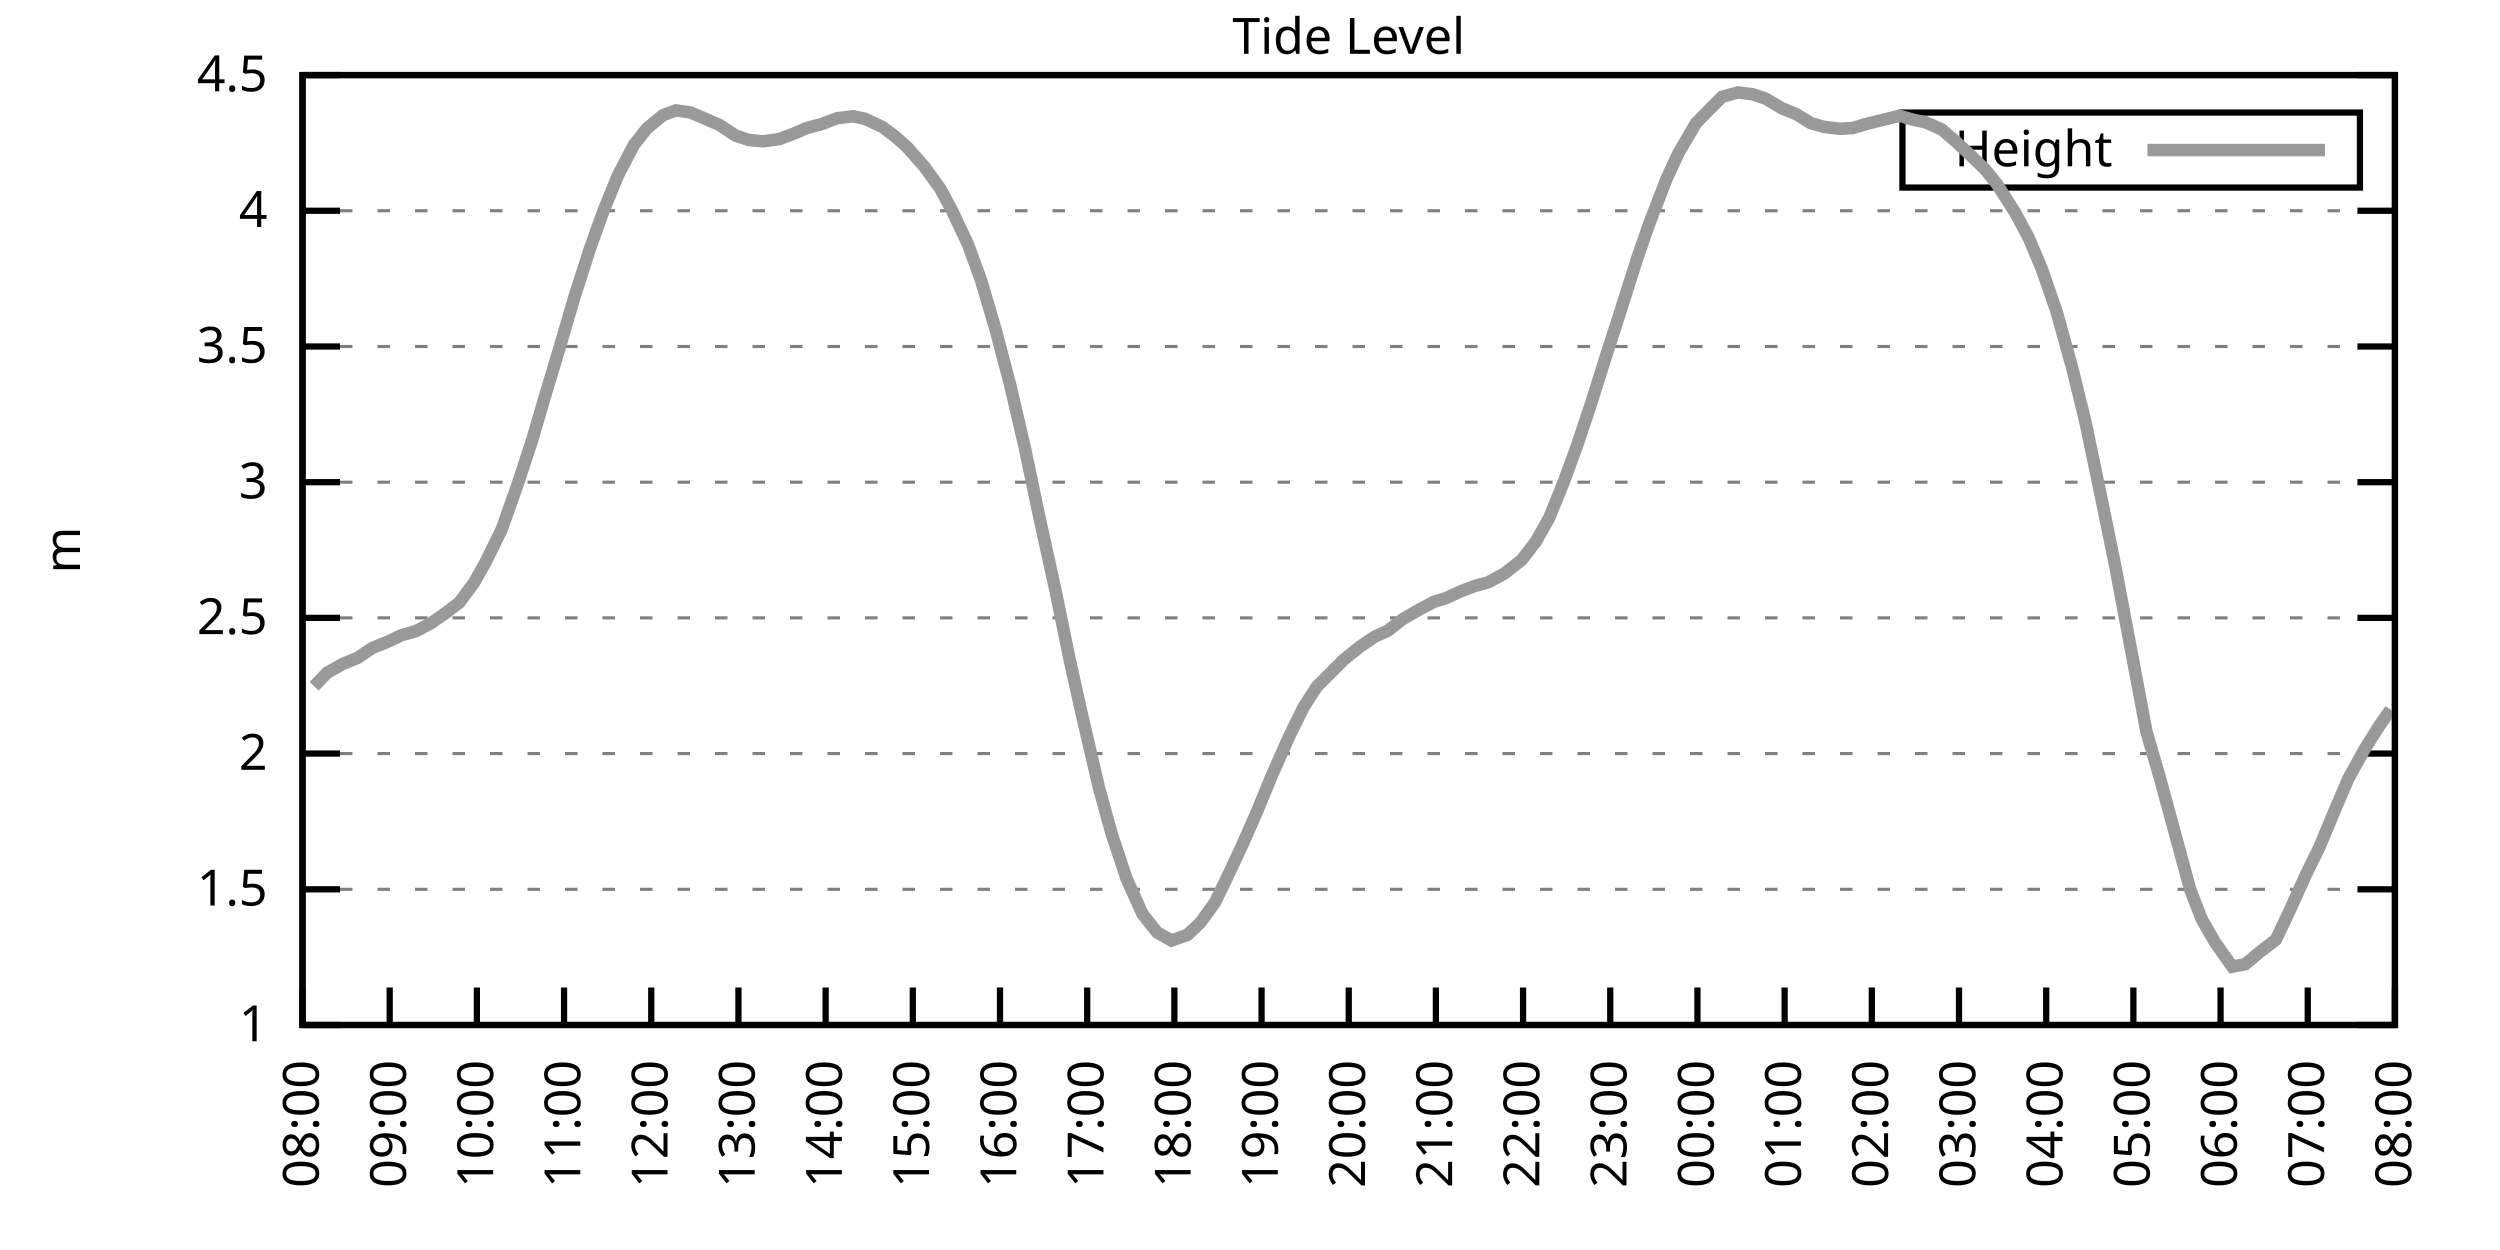
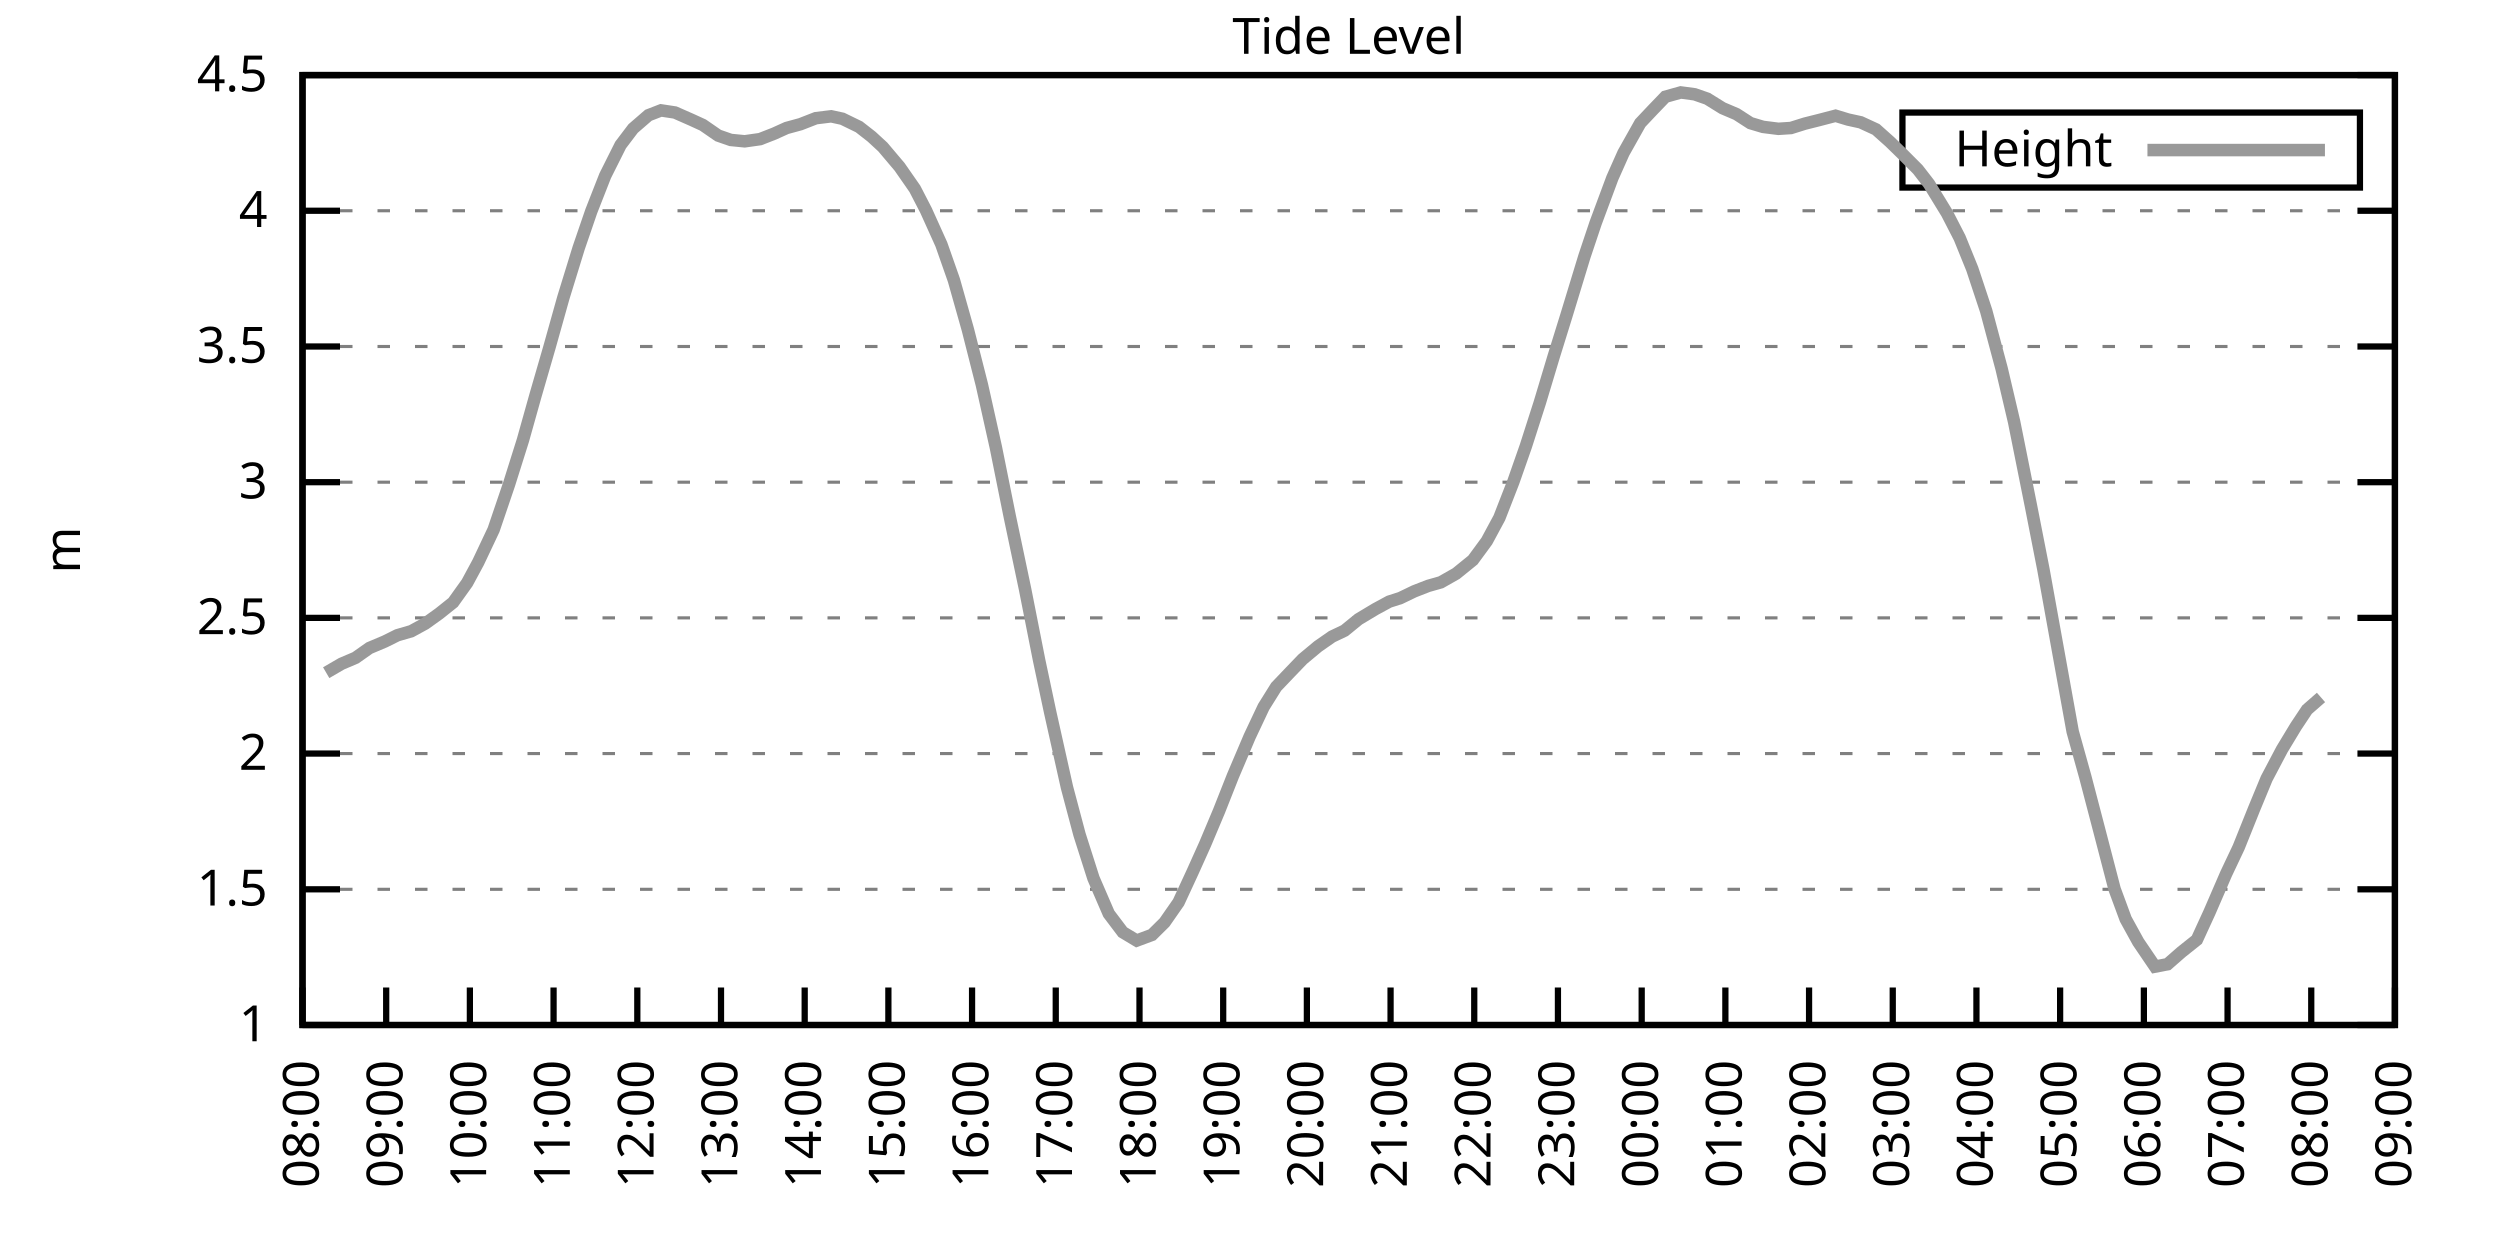
<svg xmlns="http://www.w3.org/2000/svg" xmlns:xlink="http://www.w3.org/1999/xlink" width="400" height="200" viewBox="0 0 400 200">
  <g id="gnuplot_canvas">
    <rect x="0" y="0" width="400" height="200" fill="none" />
    <defs>
      <circle id="gpDot" r="0.5" stroke-width="0.5" stroke="currentColor" />
      <path id="gpPt0" stroke-width="0.333" stroke="currentColor" d="M-1,0 h2 M0,-1 v2" />
      <path id="gpPt1" stroke-width="0.333" stroke="currentColor" d="M-1,-1 L1,1 M1,-1 L-1,1" />
      <path id="gpPt2" stroke-width="0.333" stroke="currentColor" d="M-1,0 L1,0 M0,-1 L0,1 M-1,-1 L1,1 M-1,1 L1,-1" />
      <rect id="gpPt3" stroke-width="0.333" stroke="currentColor" x="-1" y="-1" width="2" height="2" />
      <rect id="gpPt4" stroke-width="0.333" stroke="currentColor" fill="currentColor" x="-1" y="-1" width="2" height="2" />
      <circle id="gpPt5" stroke-width="0.333" stroke="currentColor" cx="0" cy="0" r="1" />
      <use xlink:href="#gpPt5" id="gpPt6" fill="currentColor" stroke="none" />
      <path id="gpPt7" stroke-width="0.333" stroke="currentColor" d="M0,-1.33 L-1.33,0.67 L1.33,0.67 z" />
      <use xlink:href="#gpPt7" id="gpPt8" fill="currentColor" stroke="none" />
      <use xlink:href="#gpPt7" id="gpPt9" stroke="currentColor" transform="rotate(180)" />
      <use xlink:href="#gpPt9" id="gpPt10" fill="currentColor" stroke="none" />
      <use xlink:href="#gpPt3" id="gpPt11" stroke="currentColor" transform="rotate(45)" />
      <use xlink:href="#gpPt11" id="gpPt12" fill="currentColor" stroke="none" />
      <path id="gpPt13" stroke-width="0.333" stroke="currentColor" d="M0,1.330 L1.265,0.411 L0.782,-1.067 L-0.782,-1.076 L-1.265,0.411 z" />
      <use xlink:href="#gpPt13" id="gpPt14" fill="currentColor" stroke="none" />
      <filter id="textbox" filterUnits="objectBoundingBox" x="0" y="0" height="1" width="1">
        <feFlood flood-color="white" flood-opacity="1" result="bgnd" />
        <feComposite in="SourceGraphic" in2="bgnd" operator="atop" />
      </filter>
      <filter id="greybox" filterUnits="objectBoundingBox" x="0" y="0" height="1" width="1">
        <feFlood flood-color="lightgrey" flood-opacity="1" result="grey" />
        <feComposite in="SourceGraphic" in2="grey" operator="atop" />
      </filter>
    </defs>
    <g fill="none" color="white" stroke="currentColor" stroke-width="1.00" stroke-linecap="butt" stroke-linejoin="miter">
</g>
    <g fill="none" color="black" stroke="currentColor" stroke-width="1.00" stroke-linecap="butt" stroke-linejoin="miter">
      <g stroke="none" shape-rendering="crispEdges">
        <polygon fill="rgb(255, 255, 255)" points="48.40,164.00 383.18,164.00 383.18,12.02 48.40,12.02 " />
      </g>
    </g>
    <g fill="none" color="black" stroke="currentColor" stroke-width="1.00" stroke-linecap="butt" stroke-linejoin="miter">
</g>
    <g fill="none" color="black" stroke="black" stroke-width="0.50" stroke-linecap="butt" stroke-linejoin="miter">
</g>
    <g fill="none" color="gray" stroke="currentColor" stroke-width="0.50" stroke-linecap="butt" stroke-linejoin="miter">
      <path stroke="gray" stroke-dasharray="2,4" class="gridline" d="M48.40,164.00 L383.19,164.00  " />
    </g>
    <g fill="none" color="gray" stroke="gray" stroke-width="1.00" stroke-linecap="butt" stroke-linejoin="miter">
</g>
    <g fill="none" color="black" stroke="currentColor" stroke-width="1.00" stroke-linecap="butt" stroke-linejoin="miter">
      <path stroke="black" d="M48.40,164.00 L54.40,164.00 M383.19,164.00 L377.19,164.00  " />
      <g transform="translate(42.80,166.60)" stroke="none" fill="black" font-family="Sans" font-size="8.00" text-anchor="end">
        <text>
          <tspan font-family="Sans"> 1</tspan>
        </text>
      </g>
    </g>
    <g fill="none" color="black" stroke="currentColor" stroke-width="1.00" stroke-linecap="butt" stroke-linejoin="miter">
</g>
    <g fill="none" color="black" stroke="black" stroke-width="0.50" stroke-linecap="butt" stroke-linejoin="miter">
</g>
    <g fill="none" color="gray" stroke="currentColor" stroke-width="0.50" stroke-linecap="butt" stroke-linejoin="miter">
      <path stroke="gray" stroke-dasharray="2,4" class="gridline" d="M48.40,142.29 L383.19,142.29  " />
    </g>
    <g fill="none" color="gray" stroke="gray" stroke-width="1.00" stroke-linecap="butt" stroke-linejoin="miter">
</g>
    <g fill="none" color="black" stroke="currentColor" stroke-width="1.00" stroke-linecap="butt" stroke-linejoin="miter">
      <path stroke="black" d="M48.40,142.29 L54.40,142.29 M383.19,142.29 L377.19,142.29  " />
      <g transform="translate(42.80,144.89)" stroke="none" fill="black" font-family="Sans" font-size="8.00" text-anchor="end">
        <text>
          <tspan font-family="Sans"> 1.5</tspan>
        </text>
      </g>
    </g>
    <g fill="none" color="black" stroke="currentColor" stroke-width="1.00" stroke-linecap="butt" stroke-linejoin="miter">
</g>
    <g fill="none" color="black" stroke="black" stroke-width="0.50" stroke-linecap="butt" stroke-linejoin="miter">
</g>
    <g fill="none" color="gray" stroke="currentColor" stroke-width="0.50" stroke-linecap="butt" stroke-linejoin="miter">
      <path stroke="gray" stroke-dasharray="2,4" class="gridline" d="M48.40,120.57 L383.19,120.57  " />
    </g>
    <g fill="none" color="gray" stroke="gray" stroke-width="1.00" stroke-linecap="butt" stroke-linejoin="miter">
</g>
    <g fill="none" color="black" stroke="currentColor" stroke-width="1.00" stroke-linecap="butt" stroke-linejoin="miter">
      <path stroke="black" d="M48.40,120.57 L54.40,120.57 M383.19,120.57 L377.19,120.57  " />
      <g transform="translate(42.80,123.17)" stroke="none" fill="black" font-family="Sans" font-size="8.00" text-anchor="end">
        <text>
          <tspan font-family="Sans"> 2</tspan>
        </text>
      </g>
    </g>
    <g fill="none" color="black" stroke="currentColor" stroke-width="1.00" stroke-linecap="butt" stroke-linejoin="miter">
</g>
    <g fill="none" color="black" stroke="black" stroke-width="0.50" stroke-linecap="butt" stroke-linejoin="miter">
</g>
    <g fill="none" color="gray" stroke="currentColor" stroke-width="0.50" stroke-linecap="butt" stroke-linejoin="miter">
      <path stroke="gray" stroke-dasharray="2,4" class="gridline" d="M48.40,98.86 L383.19,98.86  " />
    </g>
    <g fill="none" color="gray" stroke="gray" stroke-width="1.00" stroke-linecap="butt" stroke-linejoin="miter">
</g>
    <g fill="none" color="black" stroke="currentColor" stroke-width="1.00" stroke-linecap="butt" stroke-linejoin="miter">
      <path stroke="black" d="M48.40,98.86 L54.40,98.86 M383.19,98.86 L377.19,98.86  " />
      <g transform="translate(42.80,101.46)" stroke="none" fill="black" font-family="Sans" font-size="8.00" text-anchor="end">
        <text>
          <tspan font-family="Sans"> 2.5</tspan>
        </text>
      </g>
    </g>
    <g fill="none" color="black" stroke="currentColor" stroke-width="1.00" stroke-linecap="butt" stroke-linejoin="miter">
</g>
    <g fill="none" color="black" stroke="black" stroke-width="0.50" stroke-linecap="butt" stroke-linejoin="miter">
</g>
    <g fill="none" color="gray" stroke="currentColor" stroke-width="0.50" stroke-linecap="butt" stroke-linejoin="miter">
      <path stroke="gray" stroke-dasharray="2,4" class="gridline" d="M48.40,77.15 L383.19,77.15  " />
    </g>
    <g fill="none" color="gray" stroke="gray" stroke-width="1.00" stroke-linecap="butt" stroke-linejoin="miter">
</g>
    <g fill="none" color="black" stroke="currentColor" stroke-width="1.00" stroke-linecap="butt" stroke-linejoin="miter">
      <path stroke="black" d="M48.40,77.15 L54.40,77.15 M383.19,77.15 L377.19,77.15  " />
      <g transform="translate(42.80,79.75)" stroke="none" fill="black" font-family="Sans" font-size="8.00" text-anchor="end">
        <text>
          <tspan font-family="Sans"> 3</tspan>
        </text>
      </g>
    </g>
    <g fill="none" color="black" stroke="currentColor" stroke-width="1.00" stroke-linecap="butt" stroke-linejoin="miter">
</g>
    <g fill="none" color="black" stroke="black" stroke-width="0.50" stroke-linecap="butt" stroke-linejoin="miter">
</g>
    <g fill="none" color="gray" stroke="currentColor" stroke-width="0.50" stroke-linecap="butt" stroke-linejoin="miter">
      <path stroke="gray" stroke-dasharray="2,4" class="gridline" d="M48.40,55.44 L383.19,55.44  " />
    </g>
    <g fill="none" color="gray" stroke="gray" stroke-width="1.00" stroke-linecap="butt" stroke-linejoin="miter">
</g>
    <g fill="none" color="black" stroke="currentColor" stroke-width="1.00" stroke-linecap="butt" stroke-linejoin="miter">
      <path stroke="black" d="M48.40,55.44 L54.40,55.44 M383.19,55.44 L377.19,55.44  " />
      <g transform="translate(42.80,58.04)" stroke="none" fill="black" font-family="Sans" font-size="8.00" text-anchor="end">
        <text>
          <tspan font-family="Sans"> 3.5</tspan>
        </text>
      </g>
    </g>
    <g fill="none" color="black" stroke="currentColor" stroke-width="1.00" stroke-linecap="butt" stroke-linejoin="miter">
</g>
    <g fill="none" color="black" stroke="black" stroke-width="0.50" stroke-linecap="butt" stroke-linejoin="miter">
</g>
    <g fill="none" color="gray" stroke="currentColor" stroke-width="0.50" stroke-linecap="butt" stroke-linejoin="miter">
      <path stroke="gray" stroke-dasharray="2,4" class="gridline" d="M48.40,33.72 L383.19,33.72  " />
    </g>
    <g fill="none" color="gray" stroke="gray" stroke-width="1.00" stroke-linecap="butt" stroke-linejoin="miter">
</g>
    <g fill="none" color="black" stroke="currentColor" stroke-width="1.00" stroke-linecap="butt" stroke-linejoin="miter">
      <path stroke="black" d="M48.40,33.72 L54.40,33.72 M383.19,33.72 L377.19,33.72  " />
      <g transform="translate(42.80,36.32)" stroke="none" fill="black" font-family="Sans" font-size="8.00" text-anchor="end">
        <text>
          <tspan font-family="Sans"> 4</tspan>
        </text>
      </g>
    </g>
    <g fill="none" color="black" stroke="currentColor" stroke-width="1.00" stroke-linecap="butt" stroke-linejoin="miter">
</g>
    <g fill="none" color="black" stroke="black" stroke-width="0.50" stroke-linecap="butt" stroke-linejoin="miter">
</g>
    <g fill="none" color="gray" stroke="currentColor" stroke-width="0.50" stroke-linecap="butt" stroke-linejoin="miter">
      <path stroke="gray" stroke-dasharray="2,4" class="gridline" d="M48.40,12.01 L383.19,12.01  " />
    </g>
    <g fill="none" color="gray" stroke="gray" stroke-width="1.00" stroke-linecap="butt" stroke-linejoin="miter">
</g>
    <g fill="none" color="black" stroke="currentColor" stroke-width="1.00" stroke-linecap="butt" stroke-linejoin="miter">
      <path stroke="black" d="M48.40,12.01 L54.40,12.01 M383.19,12.01 L377.19,12.01  " />
      <g transform="translate(42.80,14.61)" stroke="none" fill="black" font-family="Sans" font-size="8.00" text-anchor="end">
        <text>
          <tspan font-family="Sans"> 4.5</tspan>
        </text>
      </g>
    </g>
    <g fill="none" color="black" stroke="currentColor" stroke-width="1.00" stroke-linecap="butt" stroke-linejoin="miter">
      <path stroke="black" d="M48.40,164.00 L48.40,158.00  " />
      <g transform="translate(51.00,169.60) rotate(270.00)" stroke="none" fill="black" font-family="Sans" font-size="8.00" text-anchor="end">
        <text>
          <tspan font-family="Sans">08:00</tspan>
        </text>
      </g>
    </g>
    <g fill="none" color="black" stroke="currentColor" stroke-width="1.00" stroke-linecap="butt" stroke-linejoin="miter">
-       <path stroke="black" d="M62.35,164.00 L62.35,158.00  " />
-       <g transform="translate(64.95,169.60) rotate(270.00)" stroke="none" fill="black" font-family="Sans" font-size="8.00" text-anchor="end">
+       <path stroke="black" d="M61.79,164.00 L61.79,158.00  " />
+       <g transform="translate(64.39,169.60) rotate(270.00)" stroke="none" fill="black" font-family="Sans" font-size="8.00" text-anchor="end">
        <text>
          <tspan font-family="Sans">09:00</tspan>
        </text>
      </g>
    </g>
    <g fill="none" color="black" stroke="currentColor" stroke-width="1.00" stroke-linecap="butt" stroke-linejoin="miter">
-       <path stroke="black" d="M76.30,164.00 L76.30,158.00  " />
-       <g transform="translate(78.90,169.60) rotate(270.00)" stroke="none" fill="black" font-family="Sans" font-size="8.00" text-anchor="end">
+       <path stroke="black" d="M75.18,164.00 L75.18,158.00  " />
+       <g transform="translate(77.78,169.60) rotate(270.00)" stroke="none" fill="black" font-family="Sans" font-size="8.00" text-anchor="end">
        <text>
          <tspan font-family="Sans">10:00</tspan>
        </text>
      </g>
    </g>
    <g fill="none" color="black" stroke="currentColor" stroke-width="1.00" stroke-linecap="butt" stroke-linejoin="miter">
-       <path stroke="black" d="M90.25,164.00 L90.25,158.00  " />
-       <g transform="translate(92.85,169.60) rotate(270.00)" stroke="none" fill="black" font-family="Sans" font-size="8.00" text-anchor="end">
+       <path stroke="black" d="M88.57,164.00 L88.57,158.00  " />
+       <g transform="translate(91.17,169.60) rotate(270.00)" stroke="none" fill="black" font-family="Sans" font-size="8.00" text-anchor="end">
        <text>
          <tspan font-family="Sans">11:00</tspan>
        </text>
      </g>
    </g>
    <g fill="none" color="black" stroke="currentColor" stroke-width="1.00" stroke-linecap="butt" stroke-linejoin="miter">
-       <path stroke="black" d="M104.20,164.00 L104.20,158.00  " />
-       <g transform="translate(106.80,169.60) rotate(270.00)" stroke="none" fill="black" font-family="Sans" font-size="8.00" text-anchor="end">
+       <path stroke="black" d="M101.97,164.00 L101.97,158.00  " />
+       <g transform="translate(104.57,169.60) rotate(270.00)" stroke="none" fill="black" font-family="Sans" font-size="8.00" text-anchor="end">
        <text>
          <tspan font-family="Sans">12:00</tspan>
        </text>
      </g>
    </g>
    <g fill="none" color="black" stroke="currentColor" stroke-width="1.00" stroke-linecap="butt" stroke-linejoin="miter">
-       <path stroke="black" d="M118.15,164.00 L118.15,158.00  " />
-       <g transform="translate(120.75,169.60) rotate(270.00)" stroke="none" fill="black" font-family="Sans" font-size="8.00" text-anchor="end">
+       <path stroke="black" d="M115.36,164.00 L115.36,158.00  " />
+       <g transform="translate(117.96,169.60) rotate(270.00)" stroke="none" fill="black" font-family="Sans" font-size="8.00" text-anchor="end">
        <text>
          <tspan font-family="Sans">13:00</tspan>
        </text>
      </g>
    </g>
    <g fill="none" color="black" stroke="currentColor" stroke-width="1.00" stroke-linecap="butt" stroke-linejoin="miter">
-       <path stroke="black" d="M132.10,164.00 L132.10,158.00  " />
-       <g transform="translate(134.70,169.60) rotate(270.00)" stroke="none" fill="black" font-family="Sans" font-size="8.00" text-anchor="end">
+       <path stroke="black" d="M128.75,164.00 L128.75,158.00  " />
+       <g transform="translate(131.35,169.60) rotate(270.00)" stroke="none" fill="black" font-family="Sans" font-size="8.00" text-anchor="end">
        <text>
          <tspan font-family="Sans">14:00</tspan>
        </text>
      </g>
    </g>
    <g fill="none" color="black" stroke="currentColor" stroke-width="1.00" stroke-linecap="butt" stroke-linejoin="miter">
-       <path stroke="black" d="M146.05,164.00 L146.05,158.00  " />
-       <g transform="translate(148.65,169.60) rotate(270.00)" stroke="none" fill="black" font-family="Sans" font-size="8.00" text-anchor="end">
+       <path stroke="black" d="M142.14,164.00 L142.14,158.00  " />
+       <g transform="translate(144.74,169.60) rotate(270.00)" stroke="none" fill="black" font-family="Sans" font-size="8.00" text-anchor="end">
        <text>
          <tspan font-family="Sans">15:00</tspan>
        </text>
      </g>
    </g>
    <g fill="none" color="black" stroke="currentColor" stroke-width="1.00" stroke-linecap="butt" stroke-linejoin="miter">
-       <path stroke="black" d="M160.00,164.00 L160.00,158.00  " />
-       <g transform="translate(162.60,169.60) rotate(270.00)" stroke="none" fill="black" font-family="Sans" font-size="8.00" text-anchor="end">
+       <path stroke="black" d="M155.53,164.00 L155.53,158.00  " />
+       <g transform="translate(158.13,169.60) rotate(270.00)" stroke="none" fill="black" font-family="Sans" font-size="8.00" text-anchor="end">
        <text>
          <tspan font-family="Sans">16:00</tspan>
        </text>
      </g>
    </g>
    <g fill="none" color="black" stroke="currentColor" stroke-width="1.00" stroke-linecap="butt" stroke-linejoin="miter">
-       <path stroke="black" d="M173.95,164.00 L173.95,158.00  " />
-       <g transform="translate(176.55,169.60) rotate(270.00)" stroke="none" fill="black" font-family="Sans" font-size="8.00" text-anchor="end">
+       <path stroke="black" d="M168.92,164.00 L168.92,158.00  " />
+       <g transform="translate(171.52,169.60) rotate(270.00)" stroke="none" fill="black" font-family="Sans" font-size="8.00" text-anchor="end">
        <text>
          <tspan font-family="Sans">17:00</tspan>
        </text>
      </g>
    </g>
    <g fill="none" color="black" stroke="currentColor" stroke-width="1.00" stroke-linecap="butt" stroke-linejoin="miter">
-       <path stroke="black" d="M187.90,164.00 L187.90,158.00  " />
-       <g transform="translate(190.50,169.60) rotate(270.00)" stroke="none" fill="black" font-family="Sans" font-size="8.00" text-anchor="end">
+       <path stroke="black" d="M182.32,164.00 L182.32,158.00  " />
+       <g transform="translate(184.92,169.60) rotate(270.00)" stroke="none" fill="black" font-family="Sans" font-size="8.00" text-anchor="end">
        <text>
          <tspan font-family="Sans">18:00</tspan>
        </text>
      </g>
    </g>
    <g fill="none" color="black" stroke="currentColor" stroke-width="1.00" stroke-linecap="butt" stroke-linejoin="miter">
-       <path stroke="black" d="M201.85,164.00 L201.85,158.00  " />
-       <g transform="translate(204.45,169.60) rotate(270.00)" stroke="none" fill="black" font-family="Sans" font-size="8.00" text-anchor="end">
+       <path stroke="black" d="M195.71,164.00 L195.71,158.00  " />
+       <g transform="translate(198.31,169.60) rotate(270.00)" stroke="none" fill="black" font-family="Sans" font-size="8.00" text-anchor="end">
        <text>
          <tspan font-family="Sans">19:00</tspan>
        </text>
      </g>
    </g>
    <g fill="none" color="black" stroke="currentColor" stroke-width="1.00" stroke-linecap="butt" stroke-linejoin="miter">
-       <path stroke="black" d="M215.80,164.00 L215.80,158.00  " />
-       <g transform="translate(218.40,169.60) rotate(270.00)" stroke="none" fill="black" font-family="Sans" font-size="8.00" text-anchor="end">
+       <path stroke="black" d="M209.10,164.00 L209.10,158.00  " />
+       <g transform="translate(211.70,169.60) rotate(270.00)" stroke="none" fill="black" font-family="Sans" font-size="8.00" text-anchor="end">
        <text>
          <tspan font-family="Sans">20:00</tspan>
        </text>
      </g>
    </g>
    <g fill="none" color="black" stroke="currentColor" stroke-width="1.00" stroke-linecap="butt" stroke-linejoin="miter">
-       <path stroke="black" d="M229.74,164.00 L229.74,158.00  " />
-       <g transform="translate(232.34,169.60) rotate(270.00)" stroke="none" fill="black" font-family="Sans" font-size="8.00" text-anchor="end">
+       <path stroke="black" d="M222.49,164.00 L222.49,158.00  " />
+       <g transform="translate(225.09,169.60) rotate(270.00)" stroke="none" fill="black" font-family="Sans" font-size="8.00" text-anchor="end">
        <text>
          <tspan font-family="Sans">21:00</tspan>
        </text>
      </g>
    </g>
    <g fill="none" color="black" stroke="currentColor" stroke-width="1.00" stroke-linecap="butt" stroke-linejoin="miter">
-       <path stroke="black" d="M243.69,164.00 L243.69,158.00  " />
-       <g transform="translate(246.29,169.60) rotate(270.00)" stroke="none" fill="black" font-family="Sans" font-size="8.00" text-anchor="end">
+       <path stroke="black" d="M235.88,164.00 L235.88,158.00  " />
+       <g transform="translate(238.48,169.60) rotate(270.00)" stroke="none" fill="black" font-family="Sans" font-size="8.00" text-anchor="end">
        <text>
          <tspan font-family="Sans">22:00</tspan>
        </text>
      </g>
    </g>
    <g fill="none" color="black" stroke="currentColor" stroke-width="1.00" stroke-linecap="butt" stroke-linejoin="miter">
-       <path stroke="black" d="M257.64,164.00 L257.64,158.00  " />
-       <g transform="translate(260.24,169.60) rotate(270.00)" stroke="none" fill="black" font-family="Sans" font-size="8.00" text-anchor="end">
+       <path stroke="black" d="M249.27,164.00 L249.27,158.00  " />
+       <g transform="translate(251.87,169.60) rotate(270.00)" stroke="none" fill="black" font-family="Sans" font-size="8.00" text-anchor="end">
        <text>
          <tspan font-family="Sans">23:00</tspan>
        </text>
      </g>
    </g>
    <g fill="none" color="black" stroke="currentColor" stroke-width="1.00" stroke-linecap="butt" stroke-linejoin="miter">
-       <path stroke="black" d="M271.59,164.00 L271.59,158.00  " />
-       <g transform="translate(274.19,169.60) rotate(270.00)" stroke="none" fill="black" font-family="Sans" font-size="8.00" text-anchor="end">
+       <path stroke="black" d="M262.67,164.00 L262.67,158.00  " />
+       <g transform="translate(265.27,169.60) rotate(270.00)" stroke="none" fill="black" font-family="Sans" font-size="8.00" text-anchor="end">
        <text>
          <tspan font-family="Sans">00:00</tspan>
        </text>
      </g>
    </g>
    <g fill="none" color="black" stroke="currentColor" stroke-width="1.00" stroke-linecap="butt" stroke-linejoin="miter">
-       <path stroke="black" d="M285.54,164.00 L285.54,158.00  " />
-       <g transform="translate(288.14,169.60) rotate(270.00)" stroke="none" fill="black" font-family="Sans" font-size="8.00" text-anchor="end">
+       <path stroke="black" d="M276.06,164.00 L276.06,158.00  " />
+       <g transform="translate(278.66,169.60) rotate(270.00)" stroke="none" fill="black" font-family="Sans" font-size="8.00" text-anchor="end">
        <text>
          <tspan font-family="Sans">01:00</tspan>
        </text>
      </g>
    </g>
    <g fill="none" color="black" stroke="currentColor" stroke-width="1.00" stroke-linecap="butt" stroke-linejoin="miter">
-       <path stroke="black" d="M299.49,164.00 L299.49,158.00  " />
-       <g transform="translate(302.09,169.60) rotate(270.00)" stroke="none" fill="black" font-family="Sans" font-size="8.00" text-anchor="end">
+       <path stroke="black" d="M289.45,164.00 L289.45,158.00  " />
+       <g transform="translate(292.05,169.60) rotate(270.00)" stroke="none" fill="black" font-family="Sans" font-size="8.00" text-anchor="end">
        <text>
          <tspan font-family="Sans">02:00</tspan>
        </text>
      </g>
    </g>
    <g fill="none" color="black" stroke="currentColor" stroke-width="1.00" stroke-linecap="butt" stroke-linejoin="miter">
-       <path stroke="black" d="M313.44,164.00 L313.44,158.00  " />
-       <g transform="translate(316.04,169.60) rotate(270.00)" stroke="none" fill="black" font-family="Sans" font-size="8.00" text-anchor="end">
+       <path stroke="black" d="M302.84,164.00 L302.84,158.00  " />
+       <g transform="translate(305.44,169.60) rotate(270.00)" stroke="none" fill="black" font-family="Sans" font-size="8.00" text-anchor="end">
        <text>
          <tspan font-family="Sans">03:00</tspan>
        </text>
      </g>
    </g>
    <g fill="none" color="black" stroke="currentColor" stroke-width="1.00" stroke-linecap="butt" stroke-linejoin="miter">
-       <path stroke="black" d="M327.39,164.00 L327.39,158.00  " />
-       <g transform="translate(329.99,169.60) rotate(270.00)" stroke="none" fill="black" font-family="Sans" font-size="8.00" text-anchor="end">
+       <path stroke="black" d="M316.23,164.00 L316.23,158.00  " />
+       <g transform="translate(318.83,169.60) rotate(270.00)" stroke="none" fill="black" font-family="Sans" font-size="8.00" text-anchor="end">
        <text>
          <tspan font-family="Sans">04:00</tspan>
        </text>
      </g>
    </g>
    <g fill="none" color="black" stroke="currentColor" stroke-width="1.00" stroke-linecap="butt" stroke-linejoin="miter">
-       <path stroke="black" d="M341.34,164.00 L341.34,158.00  " />
-       <g transform="translate(343.94,169.60) rotate(270.00)" stroke="none" fill="black" font-family="Sans" font-size="8.00" text-anchor="end">
+       <path stroke="black" d="M329.62,164.00 L329.62,158.00  " />
+       <g transform="translate(332.22,169.60) rotate(270.00)" stroke="none" fill="black" font-family="Sans" font-size="8.00" text-anchor="end">
        <text>
          <tspan font-family="Sans">05:00</tspan>
        </text>
      </g>
    </g>
    <g fill="none" color="black" stroke="currentColor" stroke-width="1.00" stroke-linecap="butt" stroke-linejoin="miter">
-       <path stroke="black" d="M355.29,164.00 L355.29,158.00  " />
-       <g transform="translate(357.89,169.60) rotate(270.00)" stroke="none" fill="black" font-family="Sans" font-size="8.00" text-anchor="end">
+       <path stroke="black" d="M343.02,164.00 L343.02,158.00  " />
+       <g transform="translate(345.62,169.60) rotate(270.00)" stroke="none" fill="black" font-family="Sans" font-size="8.00" text-anchor="end">
        <text>
          <tspan font-family="Sans">06:00</tspan>
        </text>
      </g>
    </g>
    <g fill="none" color="black" stroke="currentColor" stroke-width="1.00" stroke-linecap="butt" stroke-linejoin="miter">
-       <path stroke="black" d="M369.24,164.00 L369.24,158.00  " />
-       <g transform="translate(371.84,169.60) rotate(270.00)" stroke="none" fill="black" font-family="Sans" font-size="8.00" text-anchor="end">
+       <path stroke="black" d="M356.41,164.00 L356.41,158.00  " />
+       <g transform="translate(359.01,169.60) rotate(270.00)" stroke="none" fill="black" font-family="Sans" font-size="8.00" text-anchor="end">
        <text>
          <tspan font-family="Sans">07:00</tspan>
+         </text>
+       </g>
+     </g>
+     <g fill="none" color="black" stroke="currentColor" stroke-width="1.00" stroke-linecap="butt" stroke-linejoin="miter">
+       <path stroke="black" d="M369.80,164.00 L369.80,158.00  " />
+       <g transform="translate(372.40,169.60) rotate(270.00)" stroke="none" fill="black" font-family="Sans" font-size="8.00" text-anchor="end">
+         <text>
+           <tspan font-family="Sans">08:00</tspan>
        </text>
      </g>
    </g>
    <g fill="none" color="black" stroke="currentColor" stroke-width="1.00" stroke-linecap="butt" stroke-linejoin="miter">
      <path stroke="black" d="M383.19,164.00 L383.19,158.00  " />
      <g transform="translate(385.79,169.60) rotate(270.00)" stroke="none" fill="black" font-family="Sans" font-size="8.00" text-anchor="end">
        <text>
-           <tspan font-family="Sans">08:00</tspan>
+           <tspan font-family="Sans">09:00</tspan>
        </text>
      </g>
    </g>
    <g fill="none" color="black" stroke="currentColor" stroke-width="1.00" stroke-linecap="butt" stroke-linejoin="miter">
</g>
    <g fill="none" color="black" stroke="currentColor" stroke-width="1.00" stroke-linecap="butt" stroke-linejoin="miter">
      <path stroke="black" d="M48.40,12.01 L48.40,164.00 L383.19,164.00 L383.19,12.01 L48.40,12.01 Z  " />
    </g>
    <g fill="none" color="black" stroke="currentColor" stroke-width="1.00" stroke-linecap="butt" stroke-linejoin="miter">
</g>
    <g fill="none" color="black" stroke="currentColor" stroke-width="1.00" stroke-linecap="butt" stroke-linejoin="miter">
      <path stroke="black" d="M304.39,30.01 L304.39,18.01 L377.59,18.01 L377.59,30.01 L304.39,30.01 Z  " />
    </g>
    <g id="Tide_level_plot_1">
      <g fill="none" color="white" stroke="black" stroke-width="2.00" stroke-linecap="butt" stroke-linejoin="miter">
</g>
      <g fill="none" color="black" stroke="currentColor" stroke-width="2.00" stroke-linecap="butt" stroke-linejoin="miter">
        <g transform="translate(337.99,26.61)" stroke="none" fill="black" font-family="Sans" font-size="8.00" text-anchor="end">
          <text>
            <tspan font-family="Sans">Height</tspan>
          </text>
        </g>
      </g>
      <g fill="none" color="black" stroke="currentColor" stroke-width="2.00" stroke-linecap="butt" stroke-linejoin="miter">
-         <path stroke="rgb(153, 153, 153)" d="M343.59,24.01 L371.99,24.01 M50.26,109.80 L52.35,107.63 L54.91,106.20 L57.23,105.25 L59.56,103.68 L62.12,102.64   L64.21,101.64 L66.53,100.99 L68.86,99.77 L71.18,98.17 L73.51,96.39 L75.83,93.26 L77.69,89.96 L80.25,84.75   L82.81,77.54 L85.13,70.46 L87.23,63.30 L89.55,55.57 L91.88,47.62 L94.43,39.67 L96.53,33.81 L98.85,28.12   L101.41,23.21 L103.50,20.56 L106.06,18.44 L108.15,17.66 L110.48,18.00 L113.27,19.18 L115.13,20.00 L117.68,21.69   L119.78,22.39 L122.10,22.61 L124.66,22.26 L126.98,21.39 L129.08,20.48 L131.40,19.87 L133.96,18.91 L136.51,18.61   L138.37,19.00 L141.16,20.30 L143.26,21.87 L145.12,23.52 L147.91,26.69 L150.46,30.21 L152.32,33.68 L154.88,39.11   L156.97,44.84 L159.30,52.74 L161.62,61.56 L163.95,71.55 L166.27,82.62 L168.83,94.26 L171.16,105.59 L173.02,113.97   L175.81,125.96 L177.90,133.52 L180.22,140.51 L182.78,146.20 L185.11,149.15 L187.43,150.49 L189.99,149.58 L192.08,147.59   L194.41,144.37 L196.73,139.55 L198.82,135.08 L201.15,129.78 L203.47,124.14 L206.26,117.84 L208.59,113.11 L210.68,109.89   L213.01,107.55 L215.10,105.46 L217.65,103.42 L219.98,101.86 L222.07,100.90 L224.40,99.08 L227.19,97.47 L229.51,96.26   L231.37,95.69 L233.70,94.61 L236.02,93.74 L238.11,93.17 L240.67,91.78 L243.46,89.61 L245.79,86.57 L247.88,82.84   L250.20,77.11 L252.30,71.37 L254.62,64.42 L256.95,57.00 L259.04,50.53 L262.06,41.02 L263.92,35.68 L266.71,28.47   L268.57,24.47 L271.36,19.70 L273.45,17.57 L275.55,15.48 L278.10,14.79 L280.43,15.09 L282.52,15.79 L285.08,17.31   L287.40,18.26 L289.73,19.70 L291.82,20.30 L294.38,20.61 L296.47,20.48 L298.80,19.78 L301.12,19.22 L303.91,18.52   L306.00,19.13 L308.09,19.57 L310.65,20.70 L312.98,22.69 L315.07,24.65 L317.63,27.12 L319.49,29.42 L322.51,34.16   L324.60,38.07 L326.69,43.02 L329.02,49.75 L331.58,58.95 L333.67,67.51 L336.46,80.88 L338.55,91.13 L343.43,117.06   L345.53,124.27 L347.62,131.95 L350.41,142.24 L352.27,147.06 L354.36,150.71 L357.15,154.66 L359.24,154.27 L361.57,152.32   L364.13,150.36 L366.22,145.98 L369.01,139.81 L371.10,135.56 L373.66,129.43 L375.75,124.57 L378.31,119.92 L380.63,116.23   L382.49,113.54  " />
+         <path stroke="rgb(153, 153, 153)" d="M343.59,24.01 L371.99,24.01 M52.19,107.63 L54.65,106.20 L56.88,105.25 L59.11,103.68 L61.57,102.64 L63.58,101.64   L65.81,100.99 L68.04,99.77 L70.27,98.17 L72.50,96.39 L74.74,93.26 L76.52,89.96 L78.98,84.75 L81.43,77.54   L83.66,70.46 L85.67,63.30 L87.91,55.57 L90.14,47.62 L92.59,39.67 L94.60,33.81 L96.83,28.12 L99.29,23.21   L101.30,20.56 L103.75,18.44 L105.76,17.66 L107.99,18.00 L110.67,19.18 L112.46,20.00 L114.91,21.69 L116.92,22.39   L119.15,22.61 L121.61,22.26 L123.84,21.39 L125.85,20.48 L128.08,19.87 L130.54,18.91 L132.99,18.61 L134.78,19.00   L137.45,20.30 L139.46,21.87 L141.25,23.52 L143.93,26.69 L146.38,30.21 L148.17,33.68 L150.62,39.11 L152.63,44.84   L154.86,52.74 L157.10,61.56 L159.33,71.55 L161.56,82.62 L164.01,94.26 L166.25,105.59 L168.03,113.97 L170.71,125.96   L172.72,133.52 L174.95,140.51 L177.41,146.20 L179.64,149.15 L181.87,150.49 L184.32,149.58 L186.33,147.59 L188.57,144.37   L190.80,139.55 L192.81,135.08 L195.04,129.78 L197.27,124.14 L199.95,117.84 L202.18,113.11 L204.19,109.89 L206.42,107.55   L208.43,105.46 L210.88,103.42 L213.12,101.86 L215.13,100.90 L217.36,99.08 L220.04,97.47 L222.27,96.26 L224.05,95.69   L226.29,94.61 L228.52,93.74 L230.53,93.17 L232.98,91.78 L235.66,89.61 L237.89,86.57 L239.90,82.84 L242.13,77.11   L244.14,71.37 L246.37,64.42 L248.60,57.00 L250.61,50.53 L253.51,41.02 L255.30,35.68 L257.98,28.47 L259.76,24.47   L262.44,19.70 L264.45,17.57 L266.46,15.48 L268.92,14.79 L271.15,15.09 L273.16,15.79 L275.61,17.31 L277.84,18.26   L280.07,19.70 L282.08,20.30 L284.54,20.61 L286.55,20.48 L288.78,19.78 L291.01,19.22 L293.69,18.52 L295.70,19.13   L297.71,19.57 L300.16,20.70 L302.39,22.69 L304.40,24.65 L306.86,27.12 L308.64,29.42 L311.54,34.16 L313.55,38.07   L315.56,43.02 L317.79,49.75 L320.25,58.95 L322.26,67.51 L324.94,80.88 L326.95,91.13 L331.63,117.06 L333.64,124.27   L335.65,131.95 L338.33,142.24 L340.11,147.06 L342.12,150.71 L344.80,154.66 L346.81,154.27 L349.04,152.32 L351.50,150.36   L353.51,145.98 L356.18,139.81 L358.19,135.56 L360.65,129.43 L362.66,124.57 L365.11,119.92 L367.34,116.23 L369.13,113.54   L371.36,111.59  " />
      </g>
    </g>
    <g fill="none" color="black" stroke="currentColor" stroke-width="2.00" stroke-linecap="butt" stroke-linejoin="miter">
</g>
    <g fill="none" color="black" stroke="black" stroke-width="1.00" stroke-linecap="butt" stroke-linejoin="miter">
</g>
    <g fill="none" color="black" stroke="currentColor" stroke-width="1.00" stroke-linecap="butt" stroke-linejoin="miter">
      <path stroke="black" d="M48.40,12.01 L48.40,164.00 L383.19,164.00 L383.19,12.01 L48.40,12.01 Z  " />
      <g transform="translate(12.80,88.01) rotate(270.00)" stroke="none" fill="black" font-family="Sans" font-size="8.00" text-anchor="middle">
        <text>
          <tspan font-family="Sans">m</tspan>
        </text>
      </g>
    </g>
    <g fill="none" color="black" stroke="currentColor" stroke-width="1.00" stroke-linecap="butt" stroke-linejoin="miter">
</g>
    <g fill="none" color="black" stroke="currentColor" stroke-width="1.00" stroke-linecap="butt" stroke-linejoin="miter">
      <g transform="translate(215.79,8.61)" stroke="none" fill="black" font-family="Sans" font-size="8.00" text-anchor="middle">
        <text>
          <tspan font-family="Sans">Tide Level</tspan>
        </text>
      </g>
    </g>
    <g fill="none" color="black" stroke="currentColor" stroke-width="1.00" stroke-linecap="butt" stroke-linejoin="miter">
</g>
  </g>
</svg>
